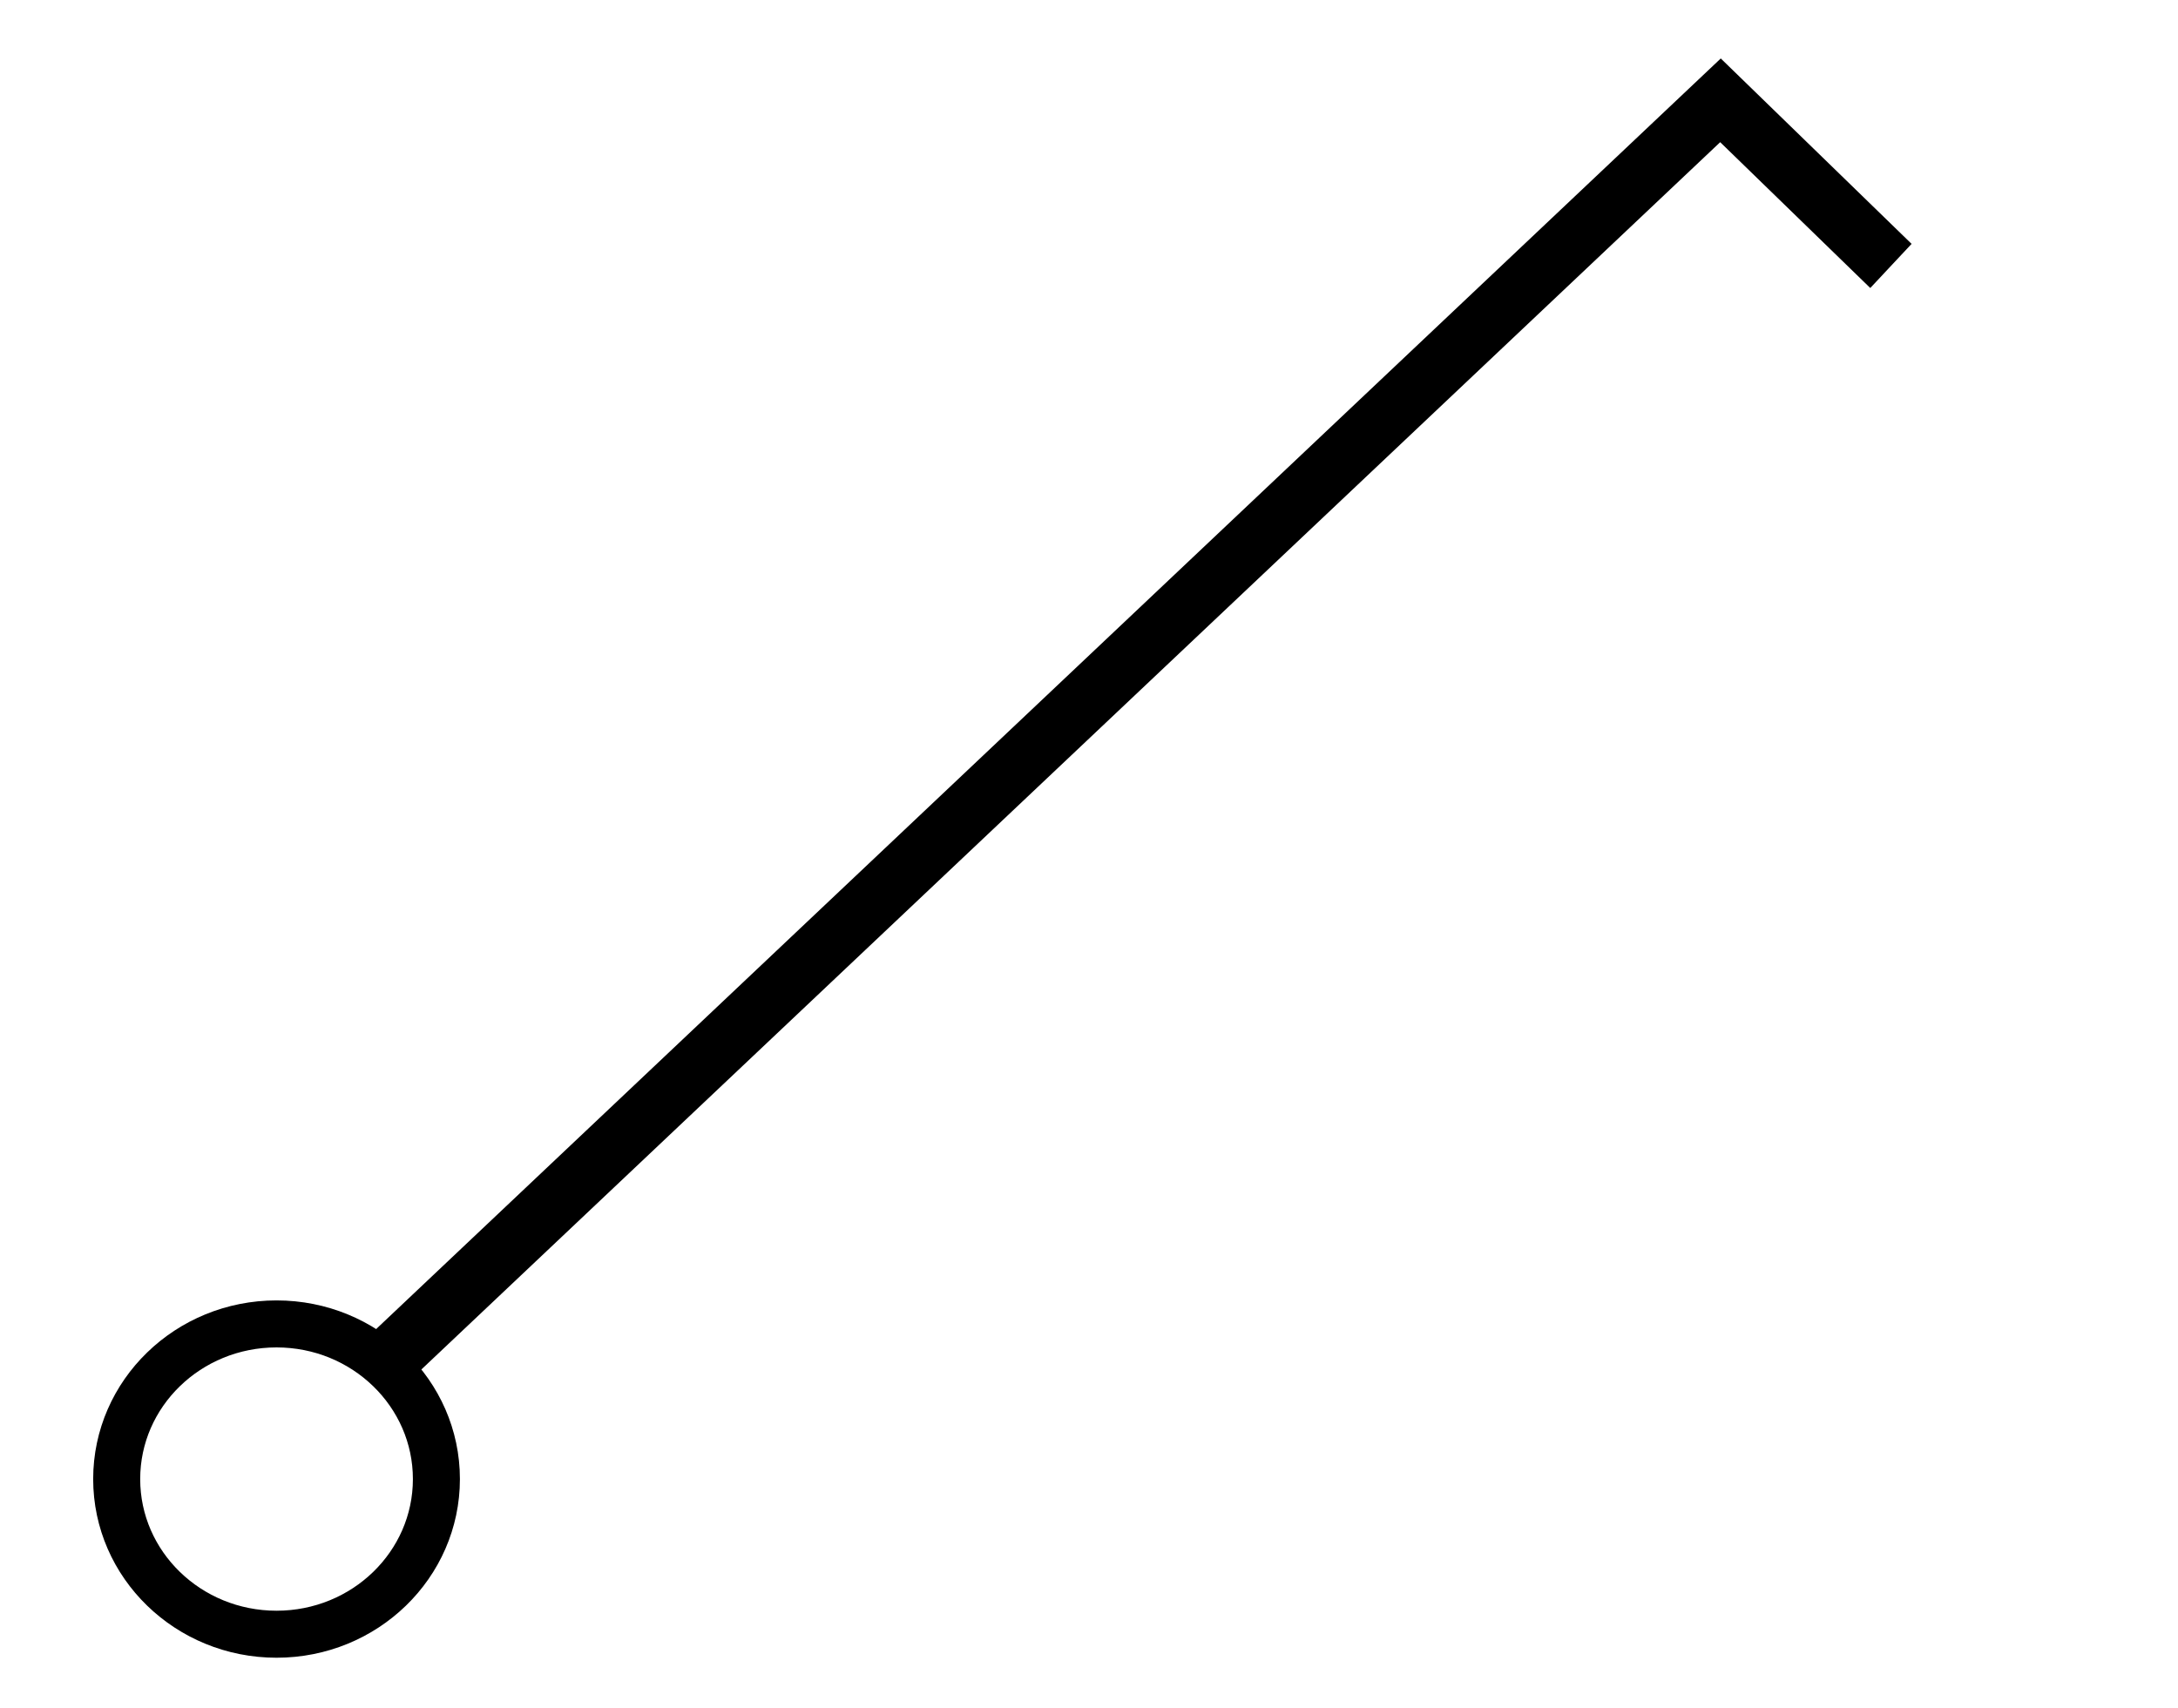
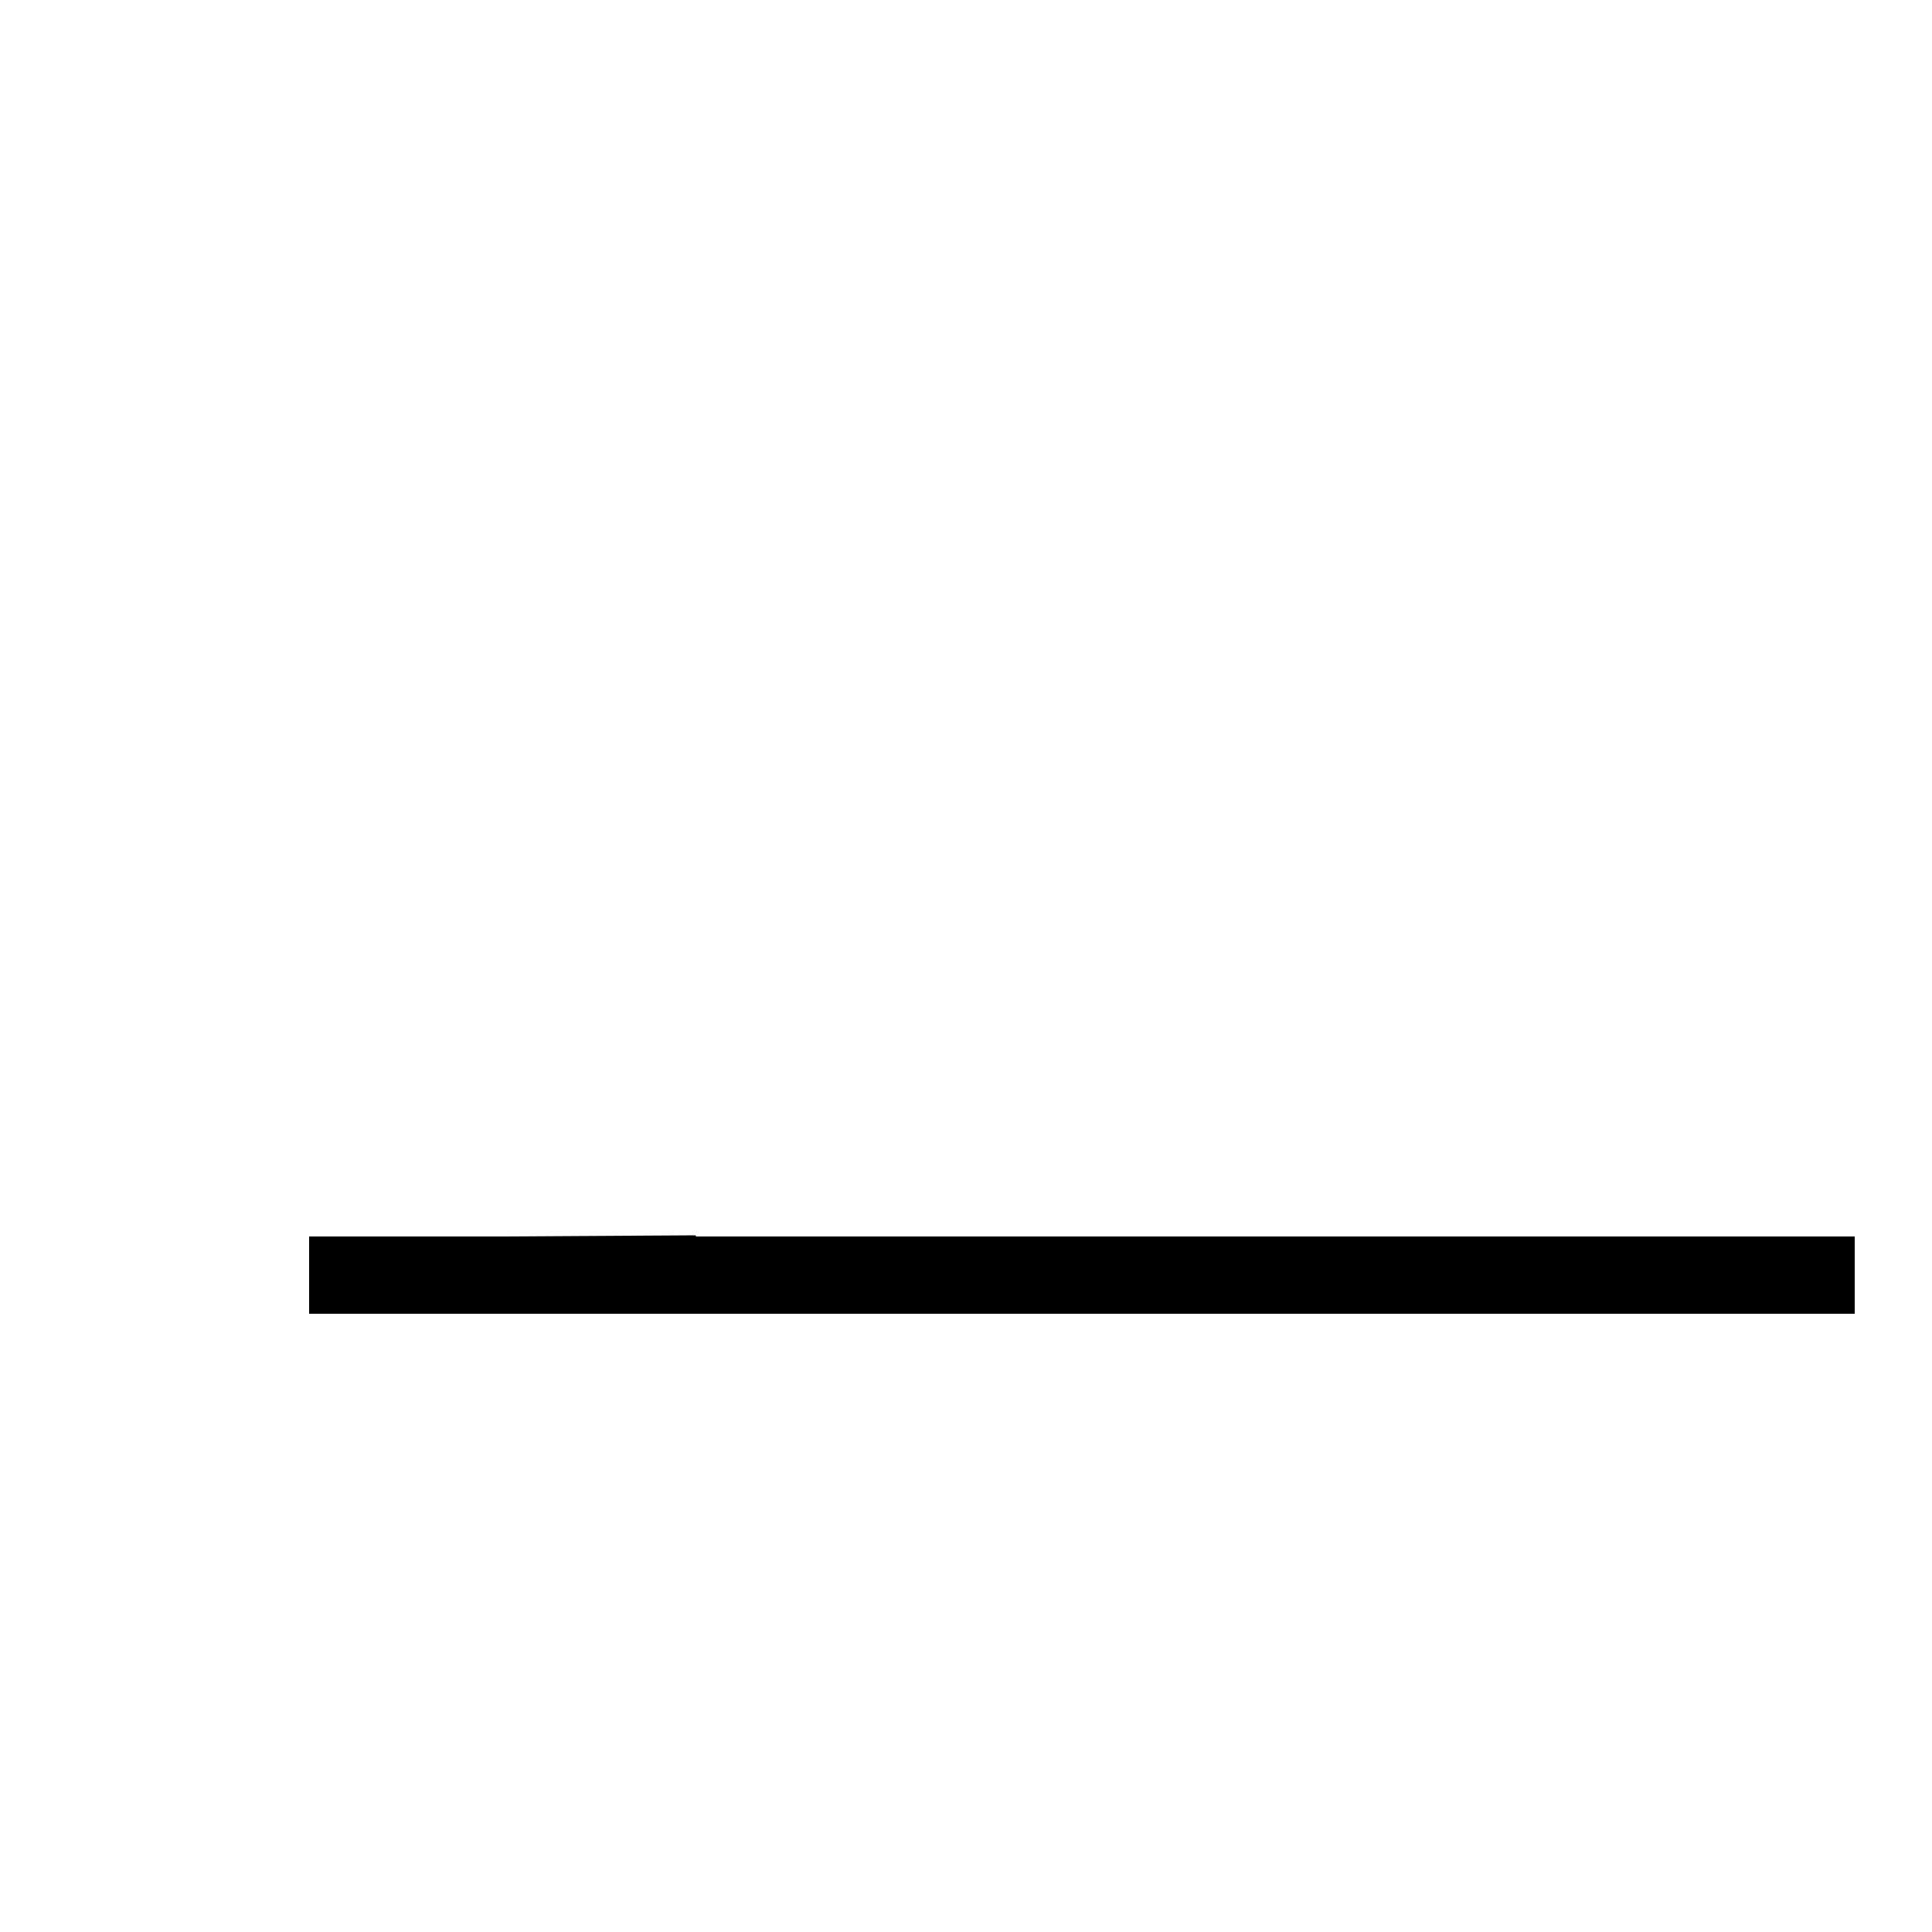
- <svg xmlns="http://www.w3.org/2000/svg" viewBox="60.031 174.895 324.246 254.315" width="324.246" height="254.315">
-   <path d="M116.904 378.169l99.63-94.168 99.63-94.167 25.197 24.489.182.17" stroke-width="9" stroke="#000" fill="transparent" />
-   <ellipse cx="101.201" cy="395.143" rx="23.799" ry="23.104" stroke="#000" fill="transparent" stroke-width="7" />
+ <svg xmlns="http://www.w3.org/2000/svg" width="64" height="64" viewBox="-48 -33 50 50">
+   <path d="M 0 0 L -40 0 M -35 0 L -29.986 -0.03" fill="none" stroke="#000" stroke-width="2" />
</svg>
